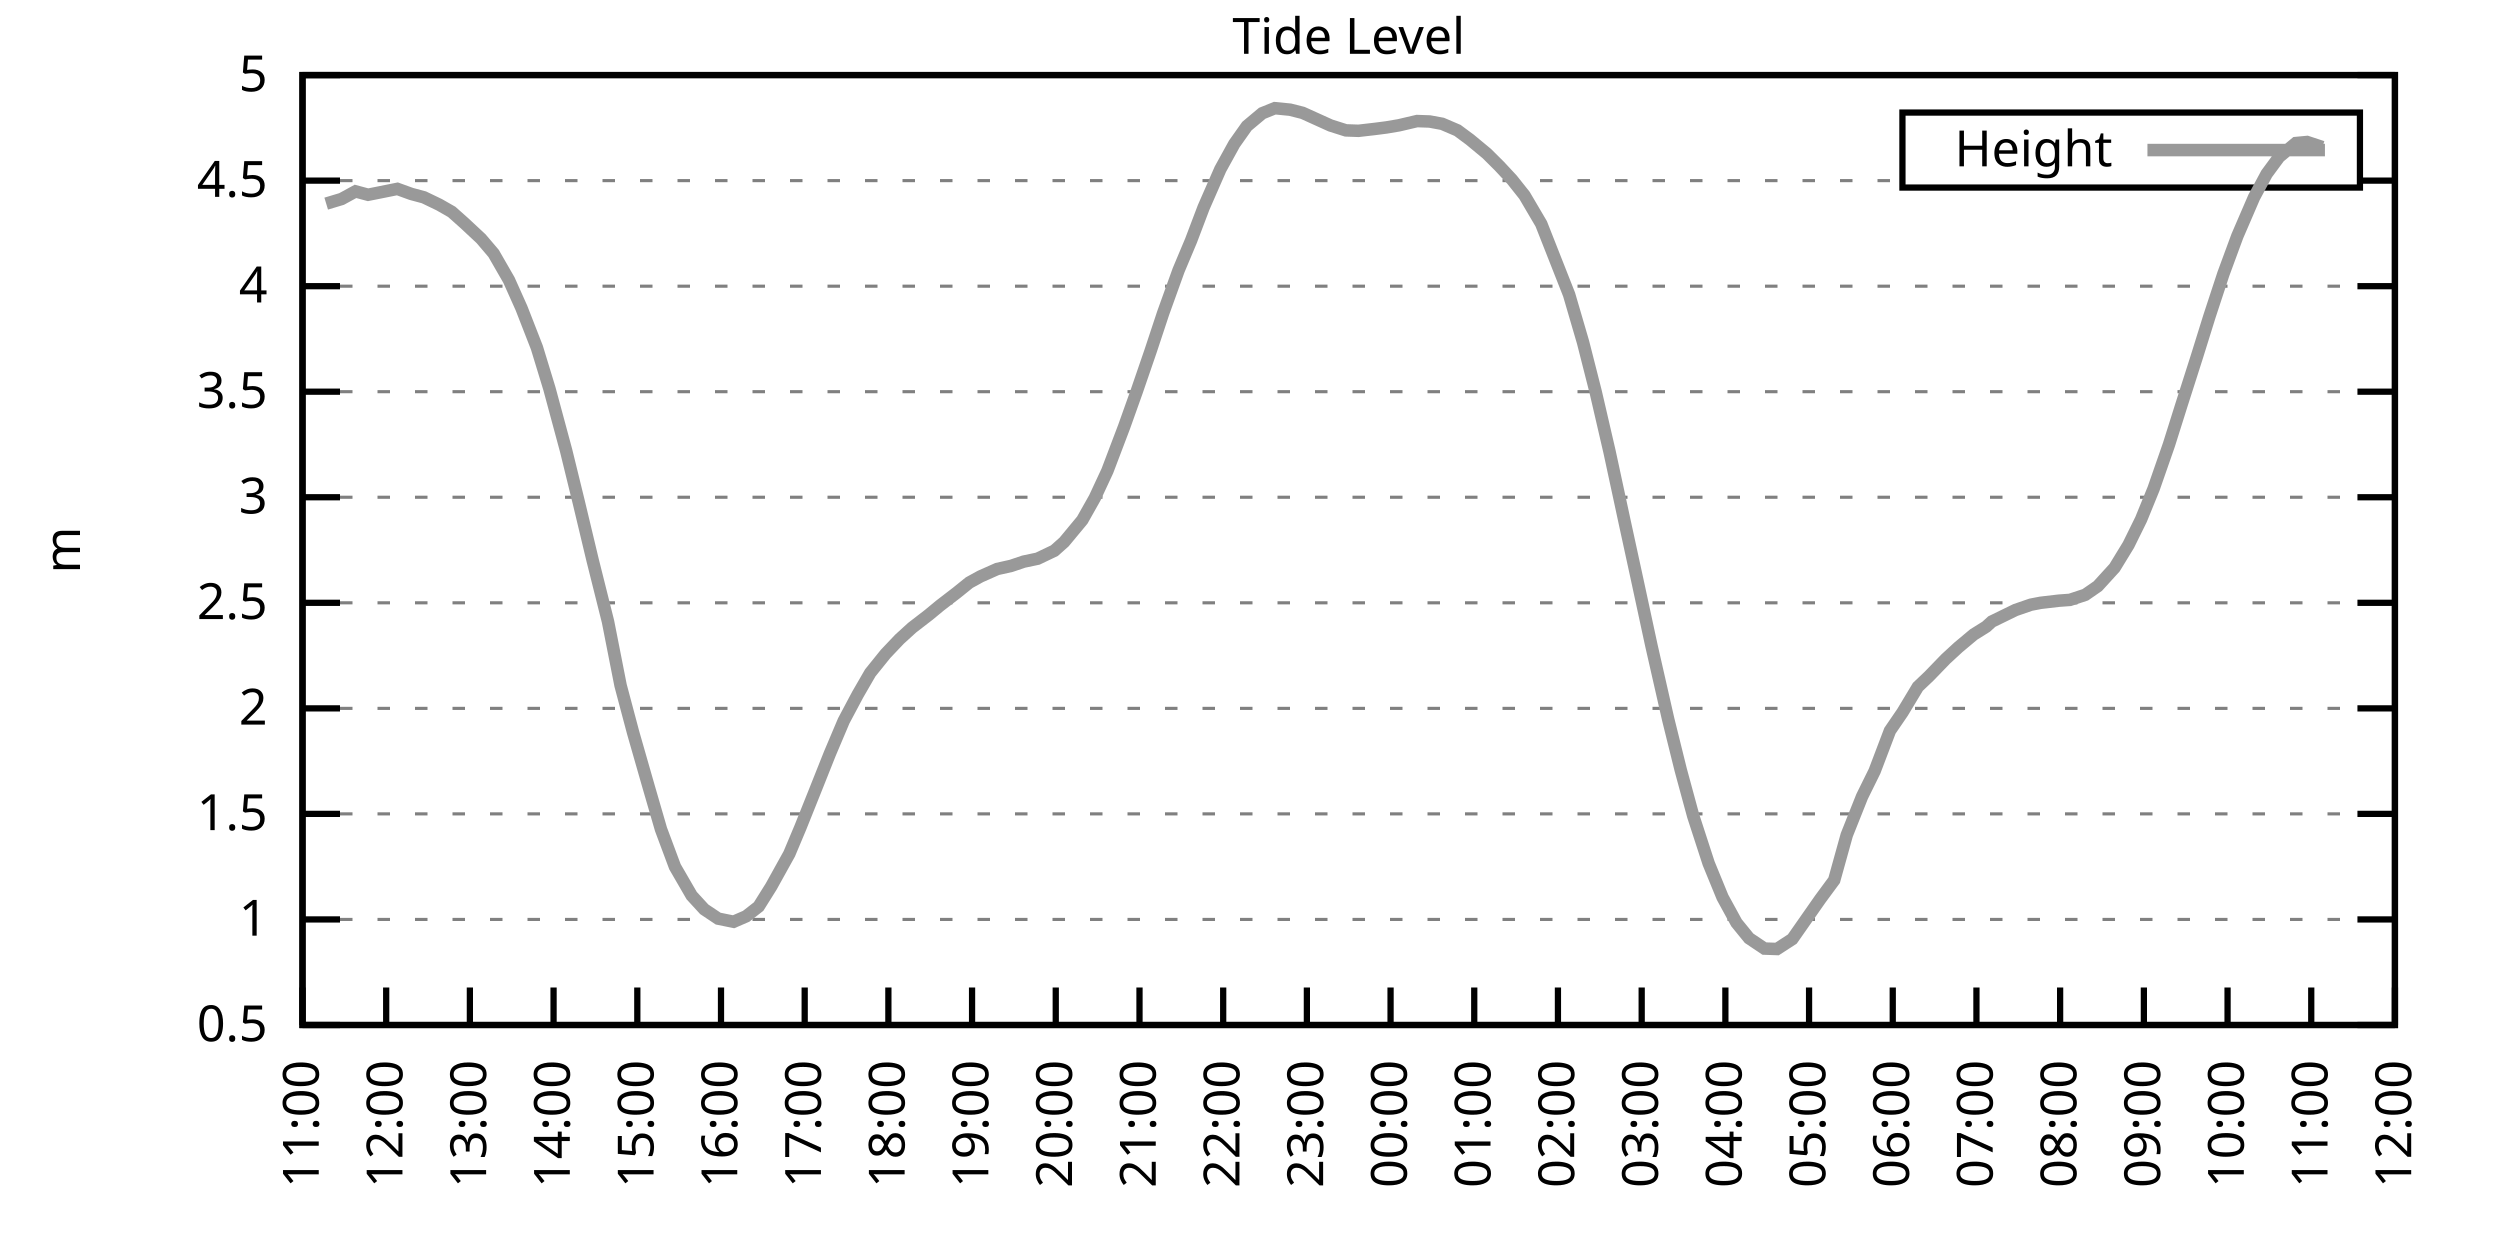
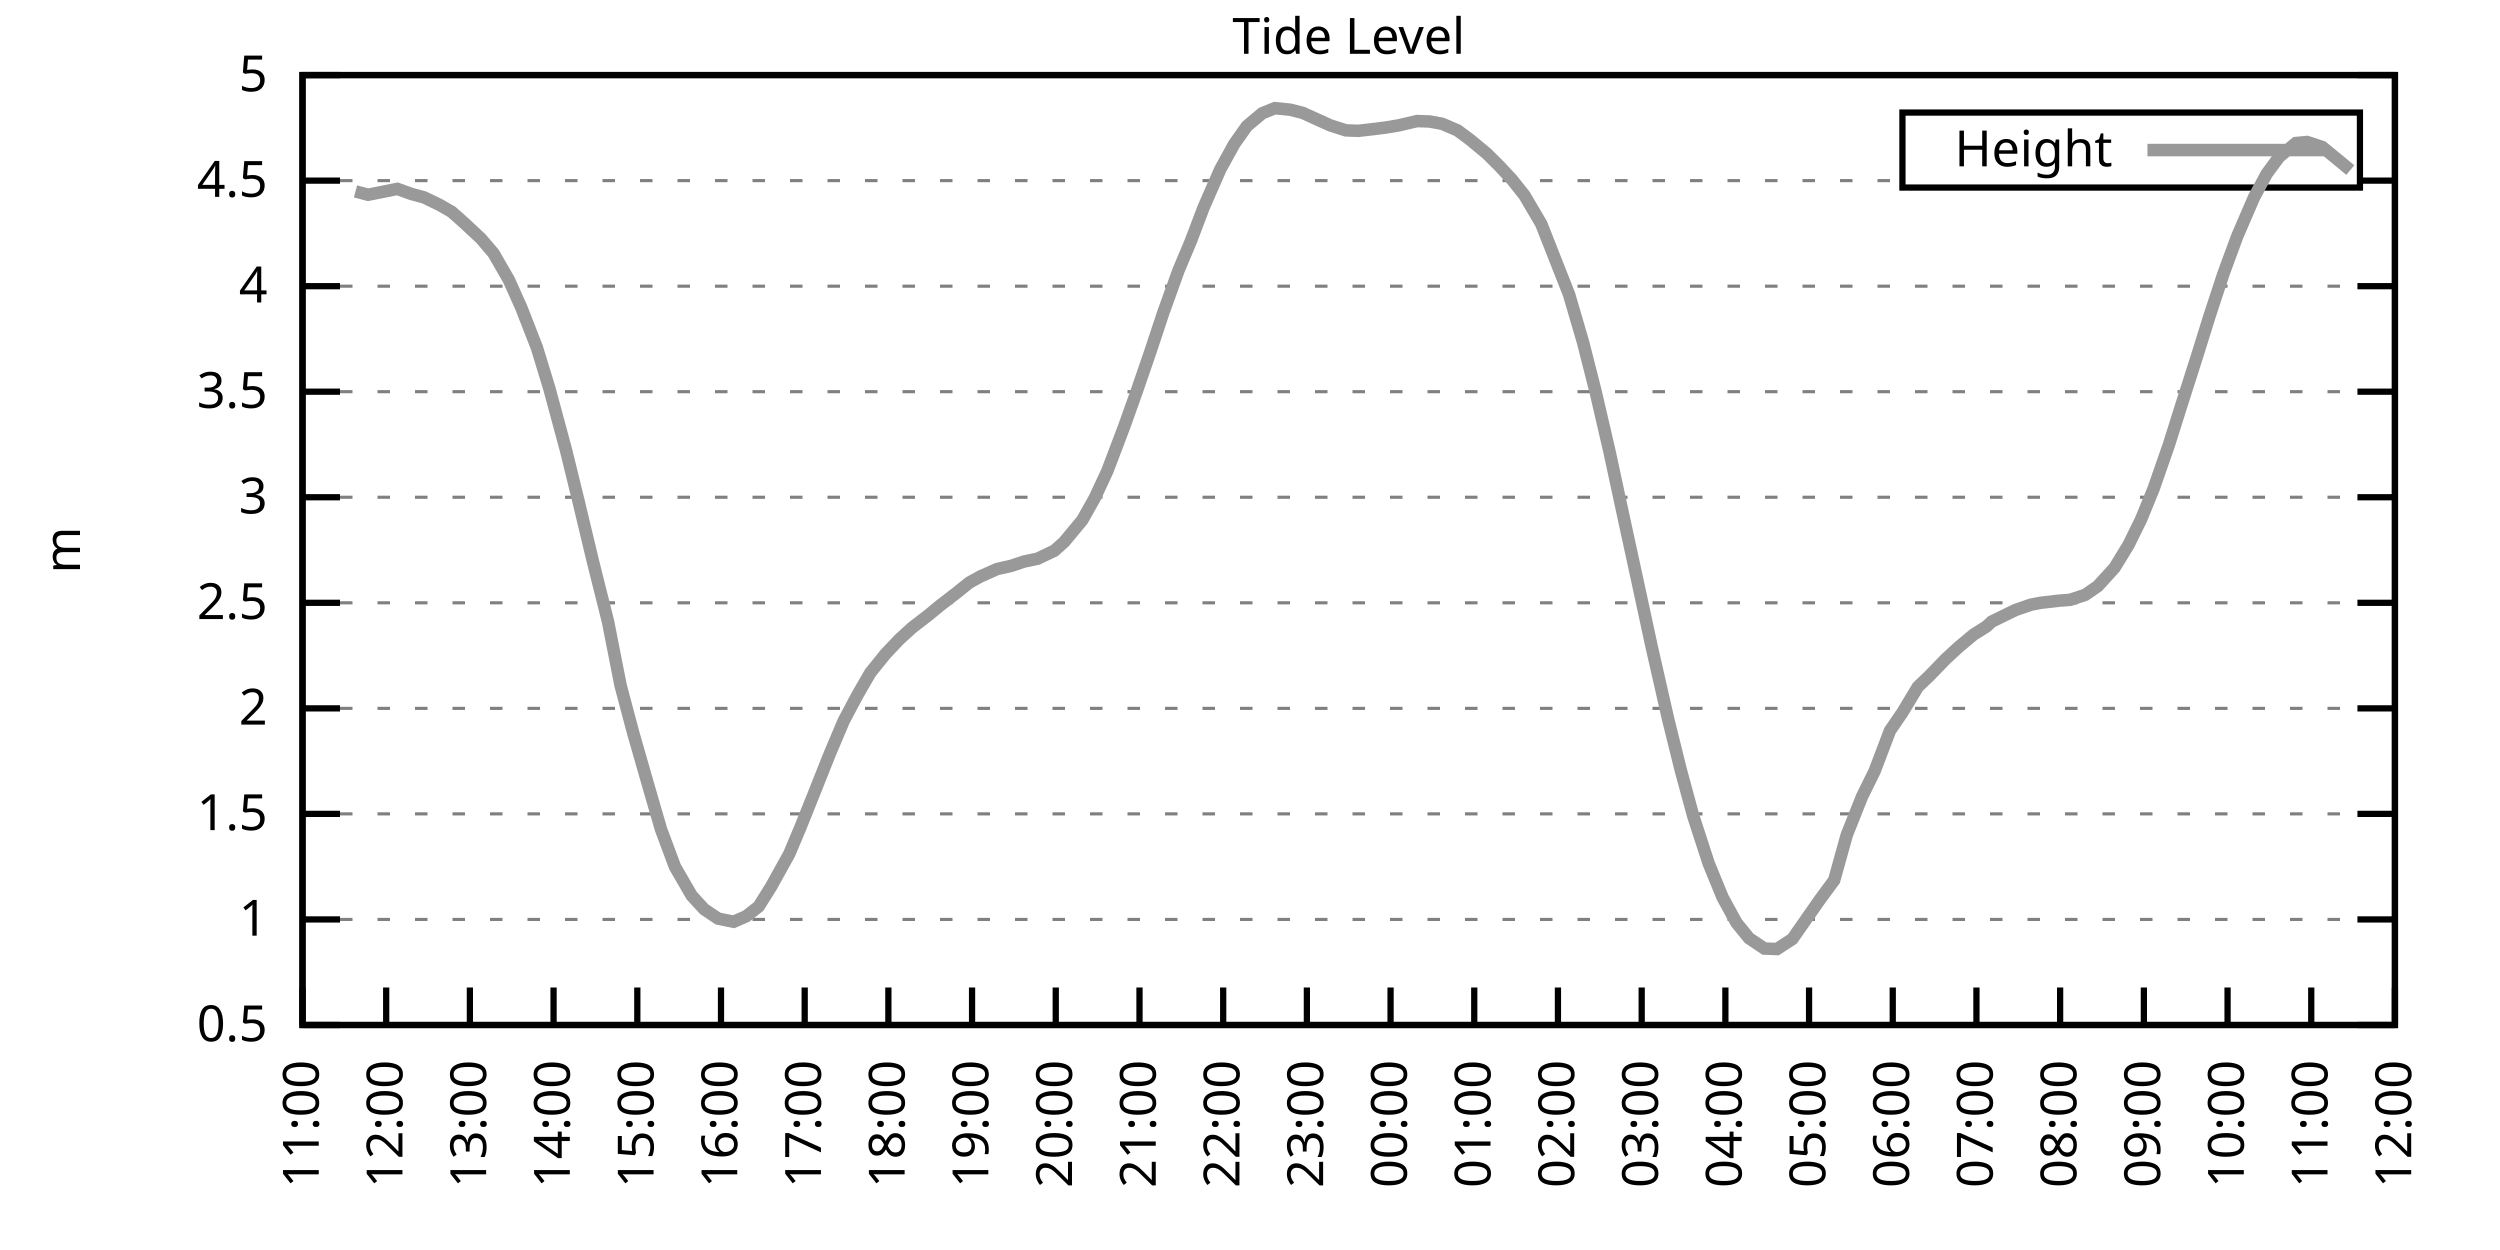
<svg xmlns="http://www.w3.org/2000/svg" xmlns:xlink="http://www.w3.org/1999/xlink" width="400" height="200" viewBox="0 0 400 200">
  <g id="gnuplot_canvas">
    <rect x="0" y="0" width="400" height="200" fill="none" />
    <defs>
      <circle id="gpDot" r="0.5" stroke-width="0.5" stroke="currentColor" />
      <path id="gpPt0" stroke-width="0.333" stroke="currentColor" d="M-1,0 h2 M0,-1 v2" />
      <path id="gpPt1" stroke-width="0.333" stroke="currentColor" d="M-1,-1 L1,1 M1,-1 L-1,1" />
      <path id="gpPt2" stroke-width="0.333" stroke="currentColor" d="M-1,0 L1,0 M0,-1 L0,1 M-1,-1 L1,1 M-1,1 L1,-1" />
      <rect id="gpPt3" stroke-width="0.333" stroke="currentColor" x="-1" y="-1" width="2" height="2" />
      <rect id="gpPt4" stroke-width="0.333" stroke="currentColor" fill="currentColor" x="-1" y="-1" width="2" height="2" />
      <circle id="gpPt5" stroke-width="0.333" stroke="currentColor" cx="0" cy="0" r="1" />
      <use xlink:href="#gpPt5" id="gpPt6" fill="currentColor" stroke="none" />
      <path id="gpPt7" stroke-width="0.333" stroke="currentColor" d="M0,-1.33 L-1.33,0.67 L1.33,0.67 z" />
      <use xlink:href="#gpPt7" id="gpPt8" fill="currentColor" stroke="none" />
      <use xlink:href="#gpPt7" id="gpPt9" stroke="currentColor" transform="rotate(180)" />
      <use xlink:href="#gpPt9" id="gpPt10" fill="currentColor" stroke="none" />
      <use xlink:href="#gpPt3" id="gpPt11" stroke="currentColor" transform="rotate(45)" />
      <use xlink:href="#gpPt11" id="gpPt12" fill="currentColor" stroke="none" />
      <path id="gpPt13" stroke-width="0.333" stroke="currentColor" d="M0,1.330 L1.265,0.411 L0.782,-1.067 L-0.782,-1.076 L-1.265,0.411 z" />
      <use xlink:href="#gpPt13" id="gpPt14" fill="currentColor" stroke="none" />
      <filter id="textbox" filterUnits="objectBoundingBox" x="0" y="0" height="1" width="1">
        <feFlood flood-color="white" flood-opacity="1" result="bgnd" />
        <feComposite in="SourceGraphic" in2="bgnd" operator="atop" />
      </filter>
      <filter id="greybox" filterUnits="objectBoundingBox" x="0" y="0" height="1" width="1">
        <feFlood flood-color="lightgrey" flood-opacity="1" result="grey" />
        <feComposite in="SourceGraphic" in2="grey" operator="atop" />
      </filter>
    </defs>
    <g fill="none" color="white" stroke="currentColor" stroke-width="1.00" stroke-linecap="butt" stroke-linejoin="miter">
</g>
    <g fill="none" color="black" stroke="currentColor" stroke-width="1.00" stroke-linecap="butt" stroke-linejoin="miter">
      <g stroke="none" shape-rendering="crispEdges">
        <polygon fill="rgb(255, 255, 255)" points="48.40,164.00 383.18,164.00 383.18,12.02 48.40,12.02 " />
      </g>
    </g>
    <g fill="none" color="black" stroke="currentColor" stroke-width="1.00" stroke-linecap="butt" stroke-linejoin="miter">
</g>
    <g fill="none" color="black" stroke="black" stroke-width="0.50" stroke-linecap="butt" stroke-linejoin="miter">
</g>
    <g fill="none" color="gray" stroke="currentColor" stroke-width="0.50" stroke-linecap="butt" stroke-linejoin="miter">
      <path stroke="gray" stroke-dasharray="2,4" class="gridline" d="M48.40,164.00 L383.19,164.00  " />
    </g>
    <g fill="none" color="gray" stroke="gray" stroke-width="1.00" stroke-linecap="butt" stroke-linejoin="miter">
</g>
    <g fill="none" color="black" stroke="currentColor" stroke-width="1.00" stroke-linecap="butt" stroke-linejoin="miter">
      <path stroke="black" d="M48.40,164.00 L54.40,164.00 M383.19,164.00 L377.19,164.00  " />
      <g transform="translate(42.80,166.60)" stroke="none" fill="black" font-family="Sans" font-size="8.00" text-anchor="end">
        <text>
          <tspan font-family="Sans"> 0.5</tspan>
        </text>
      </g>
    </g>
    <g fill="none" color="black" stroke="currentColor" stroke-width="1.00" stroke-linecap="butt" stroke-linejoin="miter">
</g>
    <g fill="none" color="black" stroke="black" stroke-width="0.50" stroke-linecap="butt" stroke-linejoin="miter">
</g>
    <g fill="none" color="gray" stroke="currentColor" stroke-width="0.50" stroke-linecap="butt" stroke-linejoin="miter">
      <path stroke="gray" stroke-dasharray="2,4" class="gridline" d="M48.40,147.11 L383.19,147.11  " />
    </g>
    <g fill="none" color="gray" stroke="gray" stroke-width="1.00" stroke-linecap="butt" stroke-linejoin="miter">
</g>
    <g fill="none" color="black" stroke="currentColor" stroke-width="1.00" stroke-linecap="butt" stroke-linejoin="miter">
      <path stroke="black" d="M48.40,147.11 L54.40,147.11 M383.19,147.11 L377.19,147.11  " />
      <g transform="translate(42.80,149.71)" stroke="none" fill="black" font-family="Sans" font-size="8.00" text-anchor="end">
        <text>
          <tspan font-family="Sans"> 1</tspan>
        </text>
      </g>
    </g>
    <g fill="none" color="black" stroke="currentColor" stroke-width="1.00" stroke-linecap="butt" stroke-linejoin="miter">
</g>
    <g fill="none" color="black" stroke="black" stroke-width="0.50" stroke-linecap="butt" stroke-linejoin="miter">
</g>
    <g fill="none" color="gray" stroke="currentColor" stroke-width="0.50" stroke-linecap="butt" stroke-linejoin="miter">
      <path stroke="gray" stroke-dasharray="2,4" class="gridline" d="M48.40,130.22 L383.19,130.22  " />
    </g>
    <g fill="none" color="gray" stroke="gray" stroke-width="1.00" stroke-linecap="butt" stroke-linejoin="miter">
</g>
    <g fill="none" color="black" stroke="currentColor" stroke-width="1.00" stroke-linecap="butt" stroke-linejoin="miter">
      <path stroke="black" d="M48.40,130.22 L54.40,130.22 M383.19,130.22 L377.19,130.22  " />
      <g transform="translate(42.80,132.82)" stroke="none" fill="black" font-family="Sans" font-size="8.00" text-anchor="end">
        <text>
          <tspan font-family="Sans"> 1.5</tspan>
        </text>
      </g>
    </g>
    <g fill="none" color="black" stroke="currentColor" stroke-width="1.00" stroke-linecap="butt" stroke-linejoin="miter">
</g>
    <g fill="none" color="black" stroke="black" stroke-width="0.50" stroke-linecap="butt" stroke-linejoin="miter">
</g>
    <g fill="none" color="gray" stroke="currentColor" stroke-width="0.50" stroke-linecap="butt" stroke-linejoin="miter">
      <path stroke="gray" stroke-dasharray="2,4" class="gridline" d="M48.40,113.34 L383.19,113.34  " />
    </g>
    <g fill="none" color="gray" stroke="gray" stroke-width="1.00" stroke-linecap="butt" stroke-linejoin="miter">
</g>
    <g fill="none" color="black" stroke="currentColor" stroke-width="1.00" stroke-linecap="butt" stroke-linejoin="miter">
      <path stroke="black" d="M48.40,113.34 L54.40,113.34 M383.19,113.34 L377.19,113.34  " />
      <g transform="translate(42.80,115.94)" stroke="none" fill="black" font-family="Sans" font-size="8.00" text-anchor="end">
        <text>
          <tspan font-family="Sans"> 2</tspan>
        </text>
      </g>
    </g>
    <g fill="none" color="black" stroke="currentColor" stroke-width="1.00" stroke-linecap="butt" stroke-linejoin="miter">
</g>
    <g fill="none" color="black" stroke="black" stroke-width="0.50" stroke-linecap="butt" stroke-linejoin="miter">
</g>
    <g fill="none" color="gray" stroke="currentColor" stroke-width="0.50" stroke-linecap="butt" stroke-linejoin="miter">
      <path stroke="gray" stroke-dasharray="2,4" class="gridline" d="M48.40,96.45 L383.19,96.45  " />
    </g>
    <g fill="none" color="gray" stroke="gray" stroke-width="1.00" stroke-linecap="butt" stroke-linejoin="miter">
</g>
    <g fill="none" color="black" stroke="currentColor" stroke-width="1.00" stroke-linecap="butt" stroke-linejoin="miter">
      <path stroke="black" d="M48.40,96.45 L54.40,96.45 M383.19,96.45 L377.19,96.45  " />
      <g transform="translate(42.80,99.05)" stroke="none" fill="black" font-family="Sans" font-size="8.00" text-anchor="end">
        <text>
          <tspan font-family="Sans"> 2.5</tspan>
        </text>
      </g>
    </g>
    <g fill="none" color="black" stroke="currentColor" stroke-width="1.00" stroke-linecap="butt" stroke-linejoin="miter">
</g>
    <g fill="none" color="black" stroke="black" stroke-width="0.50" stroke-linecap="butt" stroke-linejoin="miter">
</g>
    <g fill="none" color="gray" stroke="currentColor" stroke-width="0.50" stroke-linecap="butt" stroke-linejoin="miter">
      <path stroke="gray" stroke-dasharray="2,4" class="gridline" d="M48.40,79.56 L383.19,79.56  " />
    </g>
    <g fill="none" color="gray" stroke="gray" stroke-width="1.00" stroke-linecap="butt" stroke-linejoin="miter">
</g>
    <g fill="none" color="black" stroke="currentColor" stroke-width="1.00" stroke-linecap="butt" stroke-linejoin="miter">
      <path stroke="black" d="M48.40,79.56 L54.40,79.56 M383.19,79.56 L377.19,79.56  " />
      <g transform="translate(42.80,82.16)" stroke="none" fill="black" font-family="Sans" font-size="8.00" text-anchor="end">
        <text>
          <tspan font-family="Sans"> 3</tspan>
        </text>
      </g>
    </g>
    <g fill="none" color="black" stroke="currentColor" stroke-width="1.00" stroke-linecap="butt" stroke-linejoin="miter">
</g>
    <g fill="none" color="black" stroke="black" stroke-width="0.50" stroke-linecap="butt" stroke-linejoin="miter">
</g>
    <g fill="none" color="gray" stroke="currentColor" stroke-width="0.50" stroke-linecap="butt" stroke-linejoin="miter">
      <path stroke="gray" stroke-dasharray="2,4" class="gridline" d="M48.40,62.67 L383.19,62.67  " />
    </g>
    <g fill="none" color="gray" stroke="gray" stroke-width="1.00" stroke-linecap="butt" stroke-linejoin="miter">
</g>
    <g fill="none" color="black" stroke="currentColor" stroke-width="1.00" stroke-linecap="butt" stroke-linejoin="miter">
      <path stroke="black" d="M48.40,62.67 L54.40,62.67 M383.19,62.67 L377.19,62.67  " />
      <g transform="translate(42.80,65.27)" stroke="none" fill="black" font-family="Sans" font-size="8.00" text-anchor="end">
        <text>
          <tspan font-family="Sans"> 3.5</tspan>
        </text>
      </g>
    </g>
    <g fill="none" color="black" stroke="currentColor" stroke-width="1.00" stroke-linecap="butt" stroke-linejoin="miter">
</g>
    <g fill="none" color="black" stroke="black" stroke-width="0.50" stroke-linecap="butt" stroke-linejoin="miter">
</g>
    <g fill="none" color="gray" stroke="currentColor" stroke-width="0.50" stroke-linecap="butt" stroke-linejoin="miter">
      <path stroke="gray" stroke-dasharray="2,4" class="gridline" d="M48.40,45.79 L383.19,45.79  " />
    </g>
    <g fill="none" color="gray" stroke="gray" stroke-width="1.00" stroke-linecap="butt" stroke-linejoin="miter">
</g>
    <g fill="none" color="black" stroke="currentColor" stroke-width="1.00" stroke-linecap="butt" stroke-linejoin="miter">
      <path stroke="black" d="M48.40,45.79 L54.40,45.79 M383.19,45.79 L377.19,45.79  " />
      <g transform="translate(42.80,48.39)" stroke="none" fill="black" font-family="Sans" font-size="8.00" text-anchor="end">
        <text>
          <tspan font-family="Sans"> 4</tspan>
        </text>
      </g>
    </g>
    <g fill="none" color="black" stroke="currentColor" stroke-width="1.00" stroke-linecap="butt" stroke-linejoin="miter">
</g>
    <g fill="none" color="black" stroke="black" stroke-width="0.50" stroke-linecap="butt" stroke-linejoin="miter">
</g>
    <g fill="none" color="gray" stroke="currentColor" stroke-width="0.50" stroke-linecap="butt" stroke-linejoin="miter">
      <path stroke="gray" stroke-dasharray="2,4" class="gridline" d="M48.40,28.90 L304.39,28.90 M377.59,28.90 L383.19,28.90  " />
    </g>
    <g fill="none" color="gray" stroke="gray" stroke-width="1.00" stroke-linecap="butt" stroke-linejoin="miter">
</g>
    <g fill="none" color="black" stroke="currentColor" stroke-width="1.00" stroke-linecap="butt" stroke-linejoin="miter">
      <path stroke="black" d="M48.40,28.90 L54.40,28.90 M383.19,28.90 L377.19,28.90  " />
      <g transform="translate(42.80,31.50)" stroke="none" fill="black" font-family="Sans" font-size="8.00" text-anchor="end">
        <text>
          <tspan font-family="Sans"> 4.5</tspan>
        </text>
      </g>
    </g>
    <g fill="none" color="black" stroke="currentColor" stroke-width="1.00" stroke-linecap="butt" stroke-linejoin="miter">
</g>
    <g fill="none" color="black" stroke="black" stroke-width="0.50" stroke-linecap="butt" stroke-linejoin="miter">
</g>
    <g fill="none" color="gray" stroke="currentColor" stroke-width="0.50" stroke-linecap="butt" stroke-linejoin="miter">
      <path stroke="gray" stroke-dasharray="2,4" class="gridline" d="M48.40,12.01 L383.19,12.01  " />
    </g>
    <g fill="none" color="gray" stroke="gray" stroke-width="1.00" stroke-linecap="butt" stroke-linejoin="miter">
</g>
    <g fill="none" color="black" stroke="currentColor" stroke-width="1.00" stroke-linecap="butt" stroke-linejoin="miter">
      <path stroke="black" d="M48.40,12.01 L54.40,12.01 M383.19,12.01 L377.19,12.01  " />
      <g transform="translate(42.80,14.61)" stroke="none" fill="black" font-family="Sans" font-size="8.00" text-anchor="end">
        <text>
          <tspan font-family="Sans"> 5</tspan>
        </text>
      </g>
    </g>
    <g fill="none" color="black" stroke="currentColor" stroke-width="1.00" stroke-linecap="butt" stroke-linejoin="miter">
      <path stroke="black" d="M48.40,164.00 L48.40,158.00  " />
      <g transform="translate(51.00,169.60) rotate(270.00)" stroke="none" fill="black" font-family="Sans" font-size="8.00" text-anchor="end">
        <text>
          <tspan font-family="Sans">11:00</tspan>
        </text>
      </g>
    </g>
    <g fill="none" color="black" stroke="currentColor" stroke-width="1.00" stroke-linecap="butt" stroke-linejoin="miter">
      <path stroke="black" d="M61.79,164.00 L61.79,158.00  " />
      <g transform="translate(64.39,169.60) rotate(270.00)" stroke="none" fill="black" font-family="Sans" font-size="8.00" text-anchor="end">
        <text>
          <tspan font-family="Sans">12:00</tspan>
        </text>
      </g>
    </g>
    <g fill="none" color="black" stroke="currentColor" stroke-width="1.00" stroke-linecap="butt" stroke-linejoin="miter">
      <path stroke="black" d="M75.18,164.00 L75.18,158.00  " />
      <g transform="translate(77.78,169.60) rotate(270.00)" stroke="none" fill="black" font-family="Sans" font-size="8.00" text-anchor="end">
        <text>
          <tspan font-family="Sans">13:00</tspan>
        </text>
      </g>
    </g>
    <g fill="none" color="black" stroke="currentColor" stroke-width="1.00" stroke-linecap="butt" stroke-linejoin="miter">
      <path stroke="black" d="M88.57,164.00 L88.57,158.00  " />
      <g transform="translate(91.17,169.60) rotate(270.00)" stroke="none" fill="black" font-family="Sans" font-size="8.00" text-anchor="end">
        <text>
          <tspan font-family="Sans">14:00</tspan>
        </text>
      </g>
    </g>
    <g fill="none" color="black" stroke="currentColor" stroke-width="1.00" stroke-linecap="butt" stroke-linejoin="miter">
      <path stroke="black" d="M101.97,164.00 L101.97,158.00  " />
      <g transform="translate(104.57,169.60) rotate(270.00)" stroke="none" fill="black" font-family="Sans" font-size="8.00" text-anchor="end">
        <text>
          <tspan font-family="Sans">15:00</tspan>
        </text>
      </g>
    </g>
    <g fill="none" color="black" stroke="currentColor" stroke-width="1.00" stroke-linecap="butt" stroke-linejoin="miter">
      <path stroke="black" d="M115.36,164.00 L115.36,158.00  " />
      <g transform="translate(117.96,169.60) rotate(270.00)" stroke="none" fill="black" font-family="Sans" font-size="8.00" text-anchor="end">
        <text>
          <tspan font-family="Sans">16:00</tspan>
        </text>
      </g>
    </g>
    <g fill="none" color="black" stroke="currentColor" stroke-width="1.00" stroke-linecap="butt" stroke-linejoin="miter">
      <path stroke="black" d="M128.75,164.00 L128.75,158.00  " />
      <g transform="translate(131.35,169.60) rotate(270.00)" stroke="none" fill="black" font-family="Sans" font-size="8.00" text-anchor="end">
        <text>
          <tspan font-family="Sans">17:00</tspan>
        </text>
      </g>
    </g>
    <g fill="none" color="black" stroke="currentColor" stroke-width="1.00" stroke-linecap="butt" stroke-linejoin="miter">
      <path stroke="black" d="M142.14,164.00 L142.14,158.00  " />
      <g transform="translate(144.74,169.60) rotate(270.00)" stroke="none" fill="black" font-family="Sans" font-size="8.00" text-anchor="end">
        <text>
          <tspan font-family="Sans">18:00</tspan>
        </text>
      </g>
    </g>
    <g fill="none" color="black" stroke="currentColor" stroke-width="1.00" stroke-linecap="butt" stroke-linejoin="miter">
      <path stroke="black" d="M155.53,164.00 L155.53,158.00  " />
      <g transform="translate(158.13,169.60) rotate(270.00)" stroke="none" fill="black" font-family="Sans" font-size="8.00" text-anchor="end">
        <text>
          <tspan font-family="Sans">19:00</tspan>
        </text>
      </g>
    </g>
    <g fill="none" color="black" stroke="currentColor" stroke-width="1.00" stroke-linecap="butt" stroke-linejoin="miter">
      <path stroke="black" d="M168.92,164.00 L168.92,158.00  " />
      <g transform="translate(171.52,169.60) rotate(270.00)" stroke="none" fill="black" font-family="Sans" font-size="8.00" text-anchor="end">
        <text>
          <tspan font-family="Sans">20:00</tspan>
        </text>
      </g>
    </g>
    <g fill="none" color="black" stroke="currentColor" stroke-width="1.00" stroke-linecap="butt" stroke-linejoin="miter">
      <path stroke="black" d="M182.32,164.00 L182.32,158.00  " />
      <g transform="translate(184.92,169.60) rotate(270.00)" stroke="none" fill="black" font-family="Sans" font-size="8.00" text-anchor="end">
        <text>
          <tspan font-family="Sans">21:00</tspan>
        </text>
      </g>
    </g>
    <g fill="none" color="black" stroke="currentColor" stroke-width="1.00" stroke-linecap="butt" stroke-linejoin="miter">
      <path stroke="black" d="M195.71,164.00 L195.71,158.00  " />
      <g transform="translate(198.31,169.60) rotate(270.00)" stroke="none" fill="black" font-family="Sans" font-size="8.00" text-anchor="end">
        <text>
          <tspan font-family="Sans">22:00</tspan>
        </text>
      </g>
    </g>
    <g fill="none" color="black" stroke="currentColor" stroke-width="1.00" stroke-linecap="butt" stroke-linejoin="miter">
      <path stroke="black" d="M209.10,164.00 L209.10,158.00  " />
      <g transform="translate(211.70,169.60) rotate(270.00)" stroke="none" fill="black" font-family="Sans" font-size="8.00" text-anchor="end">
        <text>
          <tspan font-family="Sans">23:00</tspan>
        </text>
      </g>
    </g>
    <g fill="none" color="black" stroke="currentColor" stroke-width="1.00" stroke-linecap="butt" stroke-linejoin="miter">
      <path stroke="black" d="M222.49,164.00 L222.49,158.00  " />
      <g transform="translate(225.09,169.60) rotate(270.00)" stroke="none" fill="black" font-family="Sans" font-size="8.00" text-anchor="end">
        <text>
          <tspan font-family="Sans">00:00</tspan>
        </text>
      </g>
    </g>
    <g fill="none" color="black" stroke="currentColor" stroke-width="1.00" stroke-linecap="butt" stroke-linejoin="miter">
      <path stroke="black" d="M235.88,164.00 L235.88,158.00  " />
      <g transform="translate(238.48,169.60) rotate(270.00)" stroke="none" fill="black" font-family="Sans" font-size="8.00" text-anchor="end">
        <text>
          <tspan font-family="Sans">01:00</tspan>
        </text>
      </g>
    </g>
    <g fill="none" color="black" stroke="currentColor" stroke-width="1.00" stroke-linecap="butt" stroke-linejoin="miter">
      <path stroke="black" d="M249.27,164.00 L249.27,158.00  " />
      <g transform="translate(251.87,169.60) rotate(270.00)" stroke="none" fill="black" font-family="Sans" font-size="8.00" text-anchor="end">
        <text>
          <tspan font-family="Sans">02:00</tspan>
        </text>
      </g>
    </g>
    <g fill="none" color="black" stroke="currentColor" stroke-width="1.00" stroke-linecap="butt" stroke-linejoin="miter">
      <path stroke="black" d="M262.67,164.00 L262.67,158.00  " />
      <g transform="translate(265.27,169.60) rotate(270.00)" stroke="none" fill="black" font-family="Sans" font-size="8.00" text-anchor="end">
        <text>
          <tspan font-family="Sans">03:00</tspan>
        </text>
      </g>
    </g>
    <g fill="none" color="black" stroke="currentColor" stroke-width="1.00" stroke-linecap="butt" stroke-linejoin="miter">
      <path stroke="black" d="M276.06,164.00 L276.06,158.00  " />
      <g transform="translate(278.66,169.60) rotate(270.00)" stroke="none" fill="black" font-family="Sans" font-size="8.00" text-anchor="end">
        <text>
          <tspan font-family="Sans">04:00</tspan>
        </text>
      </g>
    </g>
    <g fill="none" color="black" stroke="currentColor" stroke-width="1.00" stroke-linecap="butt" stroke-linejoin="miter">
      <path stroke="black" d="M289.45,164.00 L289.45,158.00  " />
      <g transform="translate(292.05,169.60) rotate(270.00)" stroke="none" fill="black" font-family="Sans" font-size="8.00" text-anchor="end">
        <text>
          <tspan font-family="Sans">05:00</tspan>
        </text>
      </g>
    </g>
    <g fill="none" color="black" stroke="currentColor" stroke-width="1.00" stroke-linecap="butt" stroke-linejoin="miter">
      <path stroke="black" d="M302.84,164.00 L302.84,158.00  " />
      <g transform="translate(305.44,169.60) rotate(270.00)" stroke="none" fill="black" font-family="Sans" font-size="8.00" text-anchor="end">
        <text>
          <tspan font-family="Sans">06:00</tspan>
        </text>
      </g>
    </g>
    <g fill="none" color="black" stroke="currentColor" stroke-width="1.00" stroke-linecap="butt" stroke-linejoin="miter">
      <path stroke="black" d="M316.23,164.00 L316.23,158.00  " />
      <g transform="translate(318.83,169.60) rotate(270.00)" stroke="none" fill="black" font-family="Sans" font-size="8.00" text-anchor="end">
        <text>
          <tspan font-family="Sans">07:00</tspan>
        </text>
      </g>
    </g>
    <g fill="none" color="black" stroke="currentColor" stroke-width="1.00" stroke-linecap="butt" stroke-linejoin="miter">
      <path stroke="black" d="M329.62,164.00 L329.62,158.00  " />
      <g transform="translate(332.22,169.60) rotate(270.00)" stroke="none" fill="black" font-family="Sans" font-size="8.00" text-anchor="end">
        <text>
          <tspan font-family="Sans">08:00</tspan>
        </text>
      </g>
    </g>
    <g fill="none" color="black" stroke="currentColor" stroke-width="1.00" stroke-linecap="butt" stroke-linejoin="miter">
      <path stroke="black" d="M343.02,164.00 L343.02,158.00  " />
      <g transform="translate(345.62,169.60) rotate(270.00)" stroke="none" fill="black" font-family="Sans" font-size="8.00" text-anchor="end">
        <text>
          <tspan font-family="Sans">09:00</tspan>
        </text>
      </g>
    </g>
    <g fill="none" color="black" stroke="currentColor" stroke-width="1.00" stroke-linecap="butt" stroke-linejoin="miter">
      <path stroke="black" d="M356.41,164.00 L356.41,158.00  " />
      <g transform="translate(359.01,169.60) rotate(270.00)" stroke="none" fill="black" font-family="Sans" font-size="8.00" text-anchor="end">
        <text>
          <tspan font-family="Sans">10:00</tspan>
        </text>
      </g>
    </g>
    <g fill="none" color="black" stroke="currentColor" stroke-width="1.00" stroke-linecap="butt" stroke-linejoin="miter">
      <path stroke="black" d="M369.80,164.00 L369.80,158.00  " />
      <g transform="translate(372.40,169.60) rotate(270.00)" stroke="none" fill="black" font-family="Sans" font-size="8.00" text-anchor="end">
        <text>
          <tspan font-family="Sans">11:00</tspan>
        </text>
      </g>
    </g>
    <g fill="none" color="black" stroke="currentColor" stroke-width="1.00" stroke-linecap="butt" stroke-linejoin="miter">
      <path stroke="black" d="M383.19,164.00 L383.19,158.00  " />
      <g transform="translate(385.79,169.60) rotate(270.00)" stroke="none" fill="black" font-family="Sans" font-size="8.00" text-anchor="end">
        <text>
          <tspan font-family="Sans">12:00</tspan>
        </text>
      </g>
    </g>
    <g fill="none" color="black" stroke="currentColor" stroke-width="1.00" stroke-linecap="butt" stroke-linejoin="miter">
</g>
    <g fill="none" color="black" stroke="currentColor" stroke-width="1.00" stroke-linecap="butt" stroke-linejoin="miter">
      <path stroke="black" d="M48.40,12.01 L48.40,164.00 L383.19,164.00 L383.19,12.01 L48.40,12.01 Z  " />
    </g>
    <g fill="none" color="black" stroke="currentColor" stroke-width="1.00" stroke-linecap="butt" stroke-linejoin="miter">
</g>
    <g fill="none" color="black" stroke="currentColor" stroke-width="1.00" stroke-linecap="butt" stroke-linejoin="miter">
      <path stroke="black" d="M304.39,30.01 L304.39,18.01 L377.59,18.01 L377.59,30.01 L304.39,30.01 Z  " />
    </g>
    <g id="Tide_level_plot_1">
      <g fill="none" color="white" stroke="black" stroke-width="2.00" stroke-linecap="butt" stroke-linejoin="miter">
</g>
      <g fill="none" color="black" stroke="currentColor" stroke-width="2.00" stroke-linecap="butt" stroke-linejoin="miter">
        <g transform="translate(337.99,26.61)" stroke="none" fill="black" font-family="Sans" font-size="8.00" text-anchor="end">
          <text>
            <tspan font-family="Sans">Height</tspan>
          </text>
        </g>
      </g>
      <g fill="none" color="black" stroke="currentColor" stroke-width="2.00" stroke-linecap="butt" stroke-linejoin="miter">
-         <path stroke="rgb(153, 153, 153)" d="M343.59,24.01 L371.99,24.01 M52.19,32.58 L54.65,31.84 L56.88,30.62 L58.89,31.16 L60.90,30.76 L63.58,30.22   L65.81,31.03 L67.82,31.57 L70.27,32.75 L72.28,33.90 L74.29,35.69 L76.97,38.19 L78.98,40.55 L81.43,44.81   L83.44,49.30 L85.90,55.61 L87.91,62.20 L90.58,72.10 L92.59,80.30 L94.82,89.63 L97.28,99.45 L99.29,109.66   L101.30,117.22 L103.75,125.77 L105.76,132.69 L107.99,138.67 L110.67,143.30 L112.68,145.49 L114.91,146.98 L117.37,147.48   L119.38,146.61 L121.38,145.05 L123.39,141.84 L126.29,136.61 L128.08,132.35 L130.31,126.78 L132.77,120.60 L135.00,115.33   L137.23,111.14 L139.24,107.66 L141.69,104.62 L143.93,102.26 L145.94,100.43 L148.61,98.37 L150.40,96.89 L153.08,94.83   L155.09,93.21 L156.87,92.23 L159.55,91.04 L161.78,90.54 L163.79,89.86 L166.02,89.39 L168.70,88.11 L170.26,86.72   L173.17,83.21 L175.17,79.66 L177.18,75.34 L179.86,68.28 L181.87,62.64 L184.10,56.15 L186.11,50.08 L188.57,43.25   L190.57,38.49 L192.58,33.19 L195.26,27.07 L197.49,23.02 L199.50,20.18 L201.96,18.12 L203.97,17.31 L206.42,17.55   L208.43,18.06 L210.88,19.17 L212.89,20.08 L215.35,20.86 L217.36,20.93 L220.04,20.62 L221.82,20.39 L223.83,20.05   L226.73,19.37 L228.74,19.44 L230.75,19.81 L233.20,20.86 L235.21,22.35 L237.89,24.57 L239.90,26.57 L241.91,28.73   L243.92,31.26 L246.60,35.82 L251.06,47.14 L253.29,54.77 L255.30,62.67 L257.53,72.30 L259.99,83.72 L262.00,92.97   L264.23,103.31 L266.91,115.09 L268.92,123.20 L270.92,130.56 L273.38,138.13 L275.61,143.57 L277.84,147.65 L279.85,150.12   L282.31,151.77 L284.32,151.84 L286.77,150.25 L291.23,143.87 L293.47,140.83 L295.48,133.60 L297.93,127.45 L299.94,123.37   L302.39,116.92 L304.40,113.98 L306.86,109.89 L308.64,108.20 L311.32,105.43 L313.33,103.58 L315.79,101.52 L317.79,100.27   L318.69,99.45 L322.48,97.60 L324.94,96.75 L326.50,96.45 L329.40,96.11 L331.19,95.98 L333.64,95.17 L335.65,93.78   L338.33,90.84 L340.56,87.19 L342.57,83.11 L344.58,78.18 L347.03,71.15 L349.04,64.77 L351.50,57.07 L353.51,50.62   L355.74,43.83 L357.97,37.78 L360.65,31.57 L362.66,27.82 L364.66,25.11 L367.34,22.89 L369.13,22.72 L371.58,23.53    " />
+         <path stroke="rgb(153, 153, 153)" d="M343.59,24.01 L371.99,24.01 M56.88,30.62 L58.89,31.16 L60.90,30.76 L63.58,30.22 L65.81,31.03 L67.82,31.57   L70.27,32.75 L72.28,33.90 L74.29,35.69 L76.97,38.19 L78.98,40.55 L81.43,44.81 L83.44,49.30 L85.90,55.61   L87.91,62.20 L90.58,72.10 L92.59,80.30 L94.82,89.63 L97.28,99.45 L99.29,109.66 L101.30,117.22 L103.75,125.77   L105.76,132.69 L107.99,138.67 L110.67,143.30 L112.68,145.49 L114.91,146.98 L117.37,147.48 L119.38,146.61 L121.38,145.05   L123.39,141.84 L126.29,136.61 L128.08,132.35 L130.31,126.78 L132.77,120.60 L135.00,115.33 L137.23,111.14 L139.24,107.66   L141.69,104.62 L143.93,102.26 L145.94,100.43 L148.61,98.37 L150.40,96.89 L153.08,94.83 L155.09,93.21 L156.87,92.23   L159.55,91.04 L161.78,90.54 L163.79,89.86 L166.02,89.39 L168.70,88.11 L170.26,86.72 L173.17,83.21 L175.17,79.66   L177.18,75.34 L179.86,68.28 L181.87,62.64 L184.10,56.15 L186.11,50.08 L188.57,43.25 L190.57,38.49 L192.58,33.19   L195.26,27.07 L197.49,23.02 L199.50,20.18 L201.96,18.12 L203.97,17.31 L206.42,17.55 L208.43,18.06 L210.88,19.17   L212.89,20.08 L215.35,20.86 L217.36,20.93 L220.04,20.62 L221.82,20.39 L223.83,20.05 L226.73,19.37 L228.74,19.44   L230.75,19.81 L233.20,20.86 L235.21,22.35 L237.89,24.57 L239.90,26.57 L241.91,28.73 L243.92,31.26 L246.60,35.82   L251.06,47.14 L253.29,54.77 L255.30,62.67 L257.53,72.30 L259.99,83.72 L262.00,92.97 L264.23,103.31 L266.91,115.09   L268.92,123.20 L270.92,130.56 L273.38,138.13 L275.61,143.57 L277.84,147.65 L279.85,150.12 L282.31,151.77 L284.32,151.84   L286.77,150.25 L291.23,143.87 L293.47,140.83 L295.48,133.60 L297.93,127.45 L299.94,123.37 L302.39,116.92 L304.40,113.98   L306.86,109.89 L308.64,108.20 L311.32,105.43 L313.33,103.58 L315.79,101.52 L317.79,100.27 L318.69,99.45 L322.48,97.60   L324.94,96.75 L326.50,96.45 L329.40,96.11 L331.19,95.98 L333.64,95.17 L335.65,93.78 L338.33,90.84 L340.56,87.19   L342.57,83.11 L344.58,78.18 L347.03,71.15 L349.04,64.77 L351.50,57.07 L353.51,50.62 L355.74,43.83 L357.97,37.78   L360.65,31.57 L362.66,27.82 L364.66,25.11 L367.34,22.89 L369.13,22.72 L371.58,23.53 L374.04,25.55 L376.05,27.21    " />
      </g>
    </g>
    <g fill="none" color="black" stroke="currentColor" stroke-width="2.00" stroke-linecap="butt" stroke-linejoin="miter">
</g>
    <g fill="none" color="black" stroke="black" stroke-width="1.00" stroke-linecap="butt" stroke-linejoin="miter">
</g>
    <g fill="none" color="black" stroke="currentColor" stroke-width="1.00" stroke-linecap="butt" stroke-linejoin="miter">
      <path stroke="black" d="M48.40,12.01 L48.40,164.00 L383.19,164.00 L383.19,12.01 L48.40,12.01 Z  " />
      <g transform="translate(12.80,88.01) rotate(270.00)" stroke="none" fill="black" font-family="Sans" font-size="8.00" text-anchor="middle">
        <text>
          <tspan font-family="Sans">m</tspan>
        </text>
      </g>
    </g>
    <g fill="none" color="black" stroke="currentColor" stroke-width="1.00" stroke-linecap="butt" stroke-linejoin="miter">
</g>
    <g fill="none" color="black" stroke="currentColor" stroke-width="1.00" stroke-linecap="butt" stroke-linejoin="miter">
      <g transform="translate(215.79,8.61)" stroke="none" fill="black" font-family="Sans" font-size="8.00" text-anchor="middle">
        <text>
          <tspan font-family="Sans">Tide Level</tspan>
        </text>
      </g>
    </g>
    <g fill="none" color="black" stroke="currentColor" stroke-width="1.00" stroke-linecap="butt" stroke-linejoin="miter">
</g>
  </g>
</svg>
